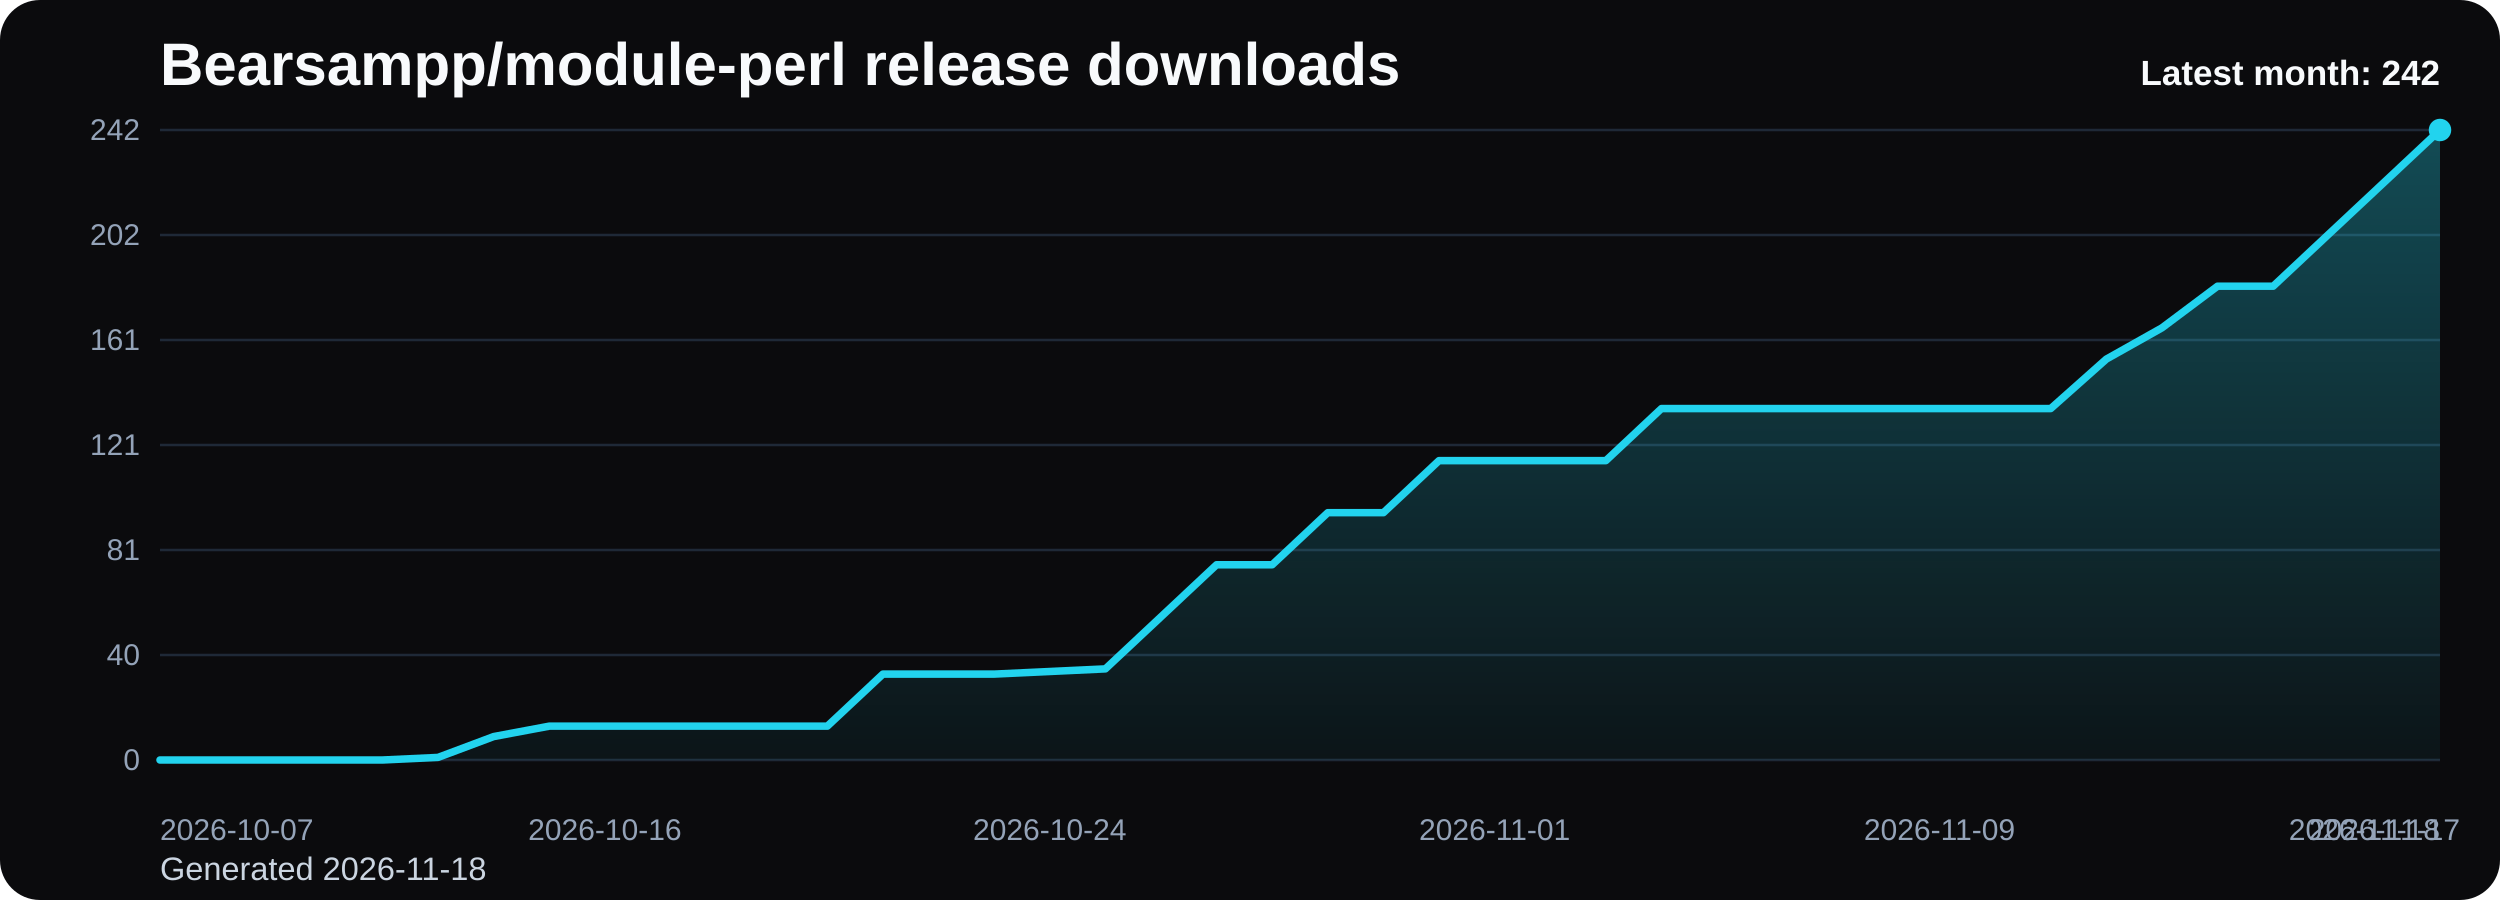
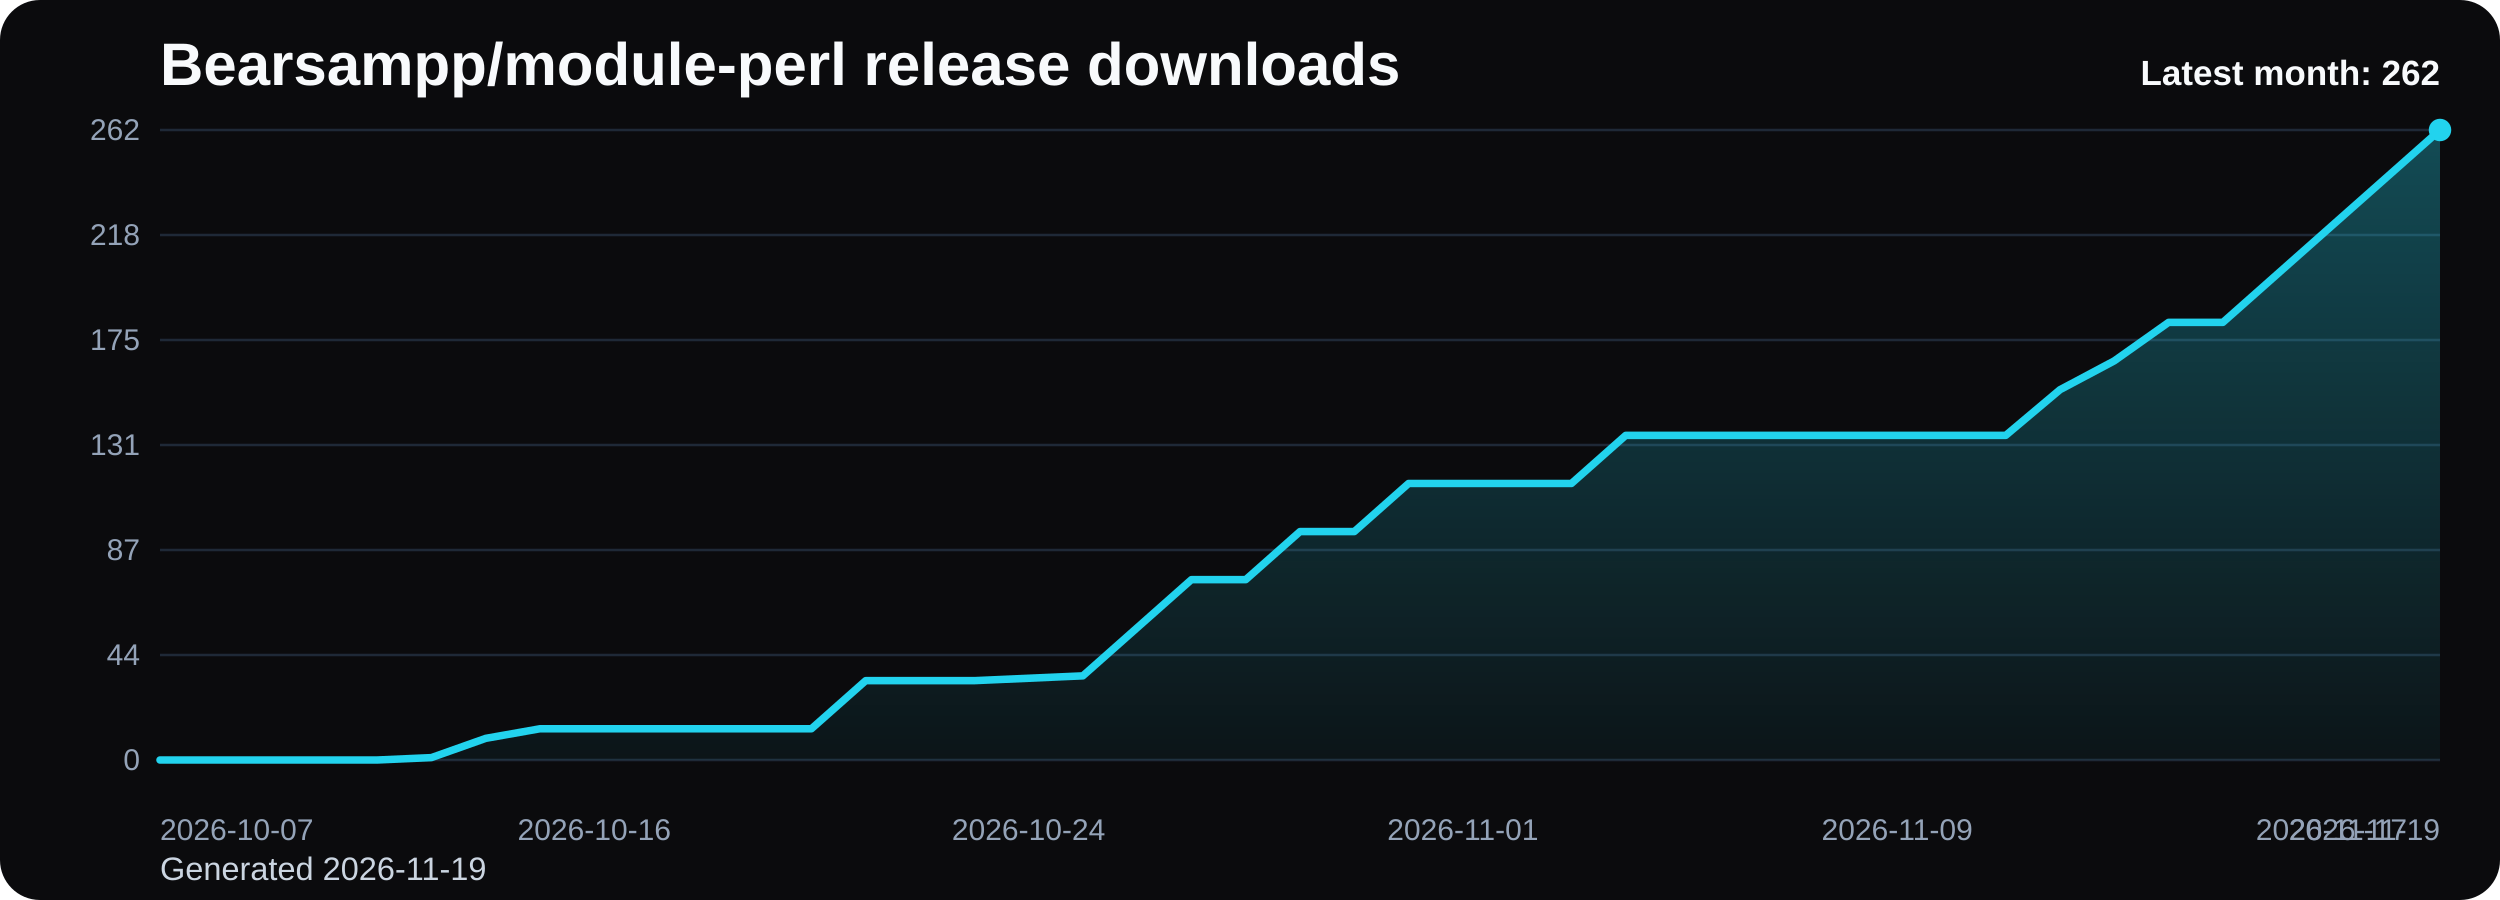
<svg xmlns="http://www.w3.org/2000/svg" viewBox="0 0 1000 360" role="img" aria-label="Bearsampp/module-perl release downloads chart">
  <defs>
    <linearGradient id="fill-monthly-black" x1="0" y1="0" x2="0" y2="1">
      <stop offset="0%" stop-color="#22d3ee" stop-opacity="0.32" />
      <stop offset="100%" stop-color="#22d3ee" stop-opacity="0.05" />
    </linearGradient>
    <style>
      .bg { fill: #0b0b0d; }
      .title { font: 700 24px Arial, sans-serif; fill: #f8fafc; }
      .sub { font: 400 13px Arial, sans-serif; fill: #cbd5e1; }
      .grid { stroke: #1f2937; stroke-width: 1; }
      .axis { font: 400 12px Arial, sans-serif; fill: #94a3b8; }
      .line { fill: none; stroke: #22d3ee; stroke-width: 3; stroke-linecap: round; stroke-linejoin: round; }
      .dot { fill: #22d3ee; }
      .value { font: 600 11px Arial, sans-serif; fill: #cbd5e1; }
      .latest { font: 700 14px Arial, sans-serif; fill: #f8fafc; }
    </style>
  </defs>
  <rect class="bg" x="0" y="0" width="1000" height="360" rx="16" />
  <text class="title" x="64" y="34">Bearsampp/module-perl release downloads</text>
-   <text class="sub" x="64" y="352">Generated 2026-11-18</text>
+   <text class="sub" x="64" y="352">Generated 2026-11-19</text>
  <line x1="64" y1="52.00" x2="976" y2="52.00" class="grid" />
-   <text x="56" y="56.00" text-anchor="end" class="axis">242</text>
+   <text x="56" y="56.00" text-anchor="end" class="axis">262</text>
  <line x1="64" y1="94.00" x2="976" y2="94.00" class="grid" />
-   <text x="56" y="98.00" text-anchor="end" class="axis">202</text>
+   <text x="56" y="98.00" text-anchor="end" class="axis">218</text>
  <line x1="64" y1="136.00" x2="976" y2="136.00" class="grid" />
-   <text x="56" y="140.00" text-anchor="end" class="axis">161</text>
+   <text x="56" y="140.00" text-anchor="end" class="axis">175</text>
  <line x1="64" y1="178.00" x2="976" y2="178.00" class="grid" />
-   <text x="56" y="182.00" text-anchor="end" class="axis">121</text>
+   <text x="56" y="182.00" text-anchor="end" class="axis">131</text>
  <line x1="64" y1="220.00" x2="976" y2="220.00" class="grid" />
-   <text x="56" y="224.00" text-anchor="end" class="axis">81</text>
+   <text x="56" y="224.00" text-anchor="end" class="axis">87</text>
  <line x1="64" y1="262.00" x2="976" y2="262.00" class="grid" />
-   <text x="56" y="266.00" text-anchor="end" class="axis">40</text>
+   <text x="56" y="266.00" text-anchor="end" class="axis">44</text>
  <line x1="64" y1="304.00" x2="976" y2="304.00" class="grid" />
  <text x="56" y="308.00" text-anchor="end" class="axis">0</text>
-   <path d="M 64.00 304 L 64.00 304.00 L 86.24 304.00 L 108.49 304.00 L 130.73 304.00 L 152.98 304.00 L 175.22 302.96 L 197.46 294.63 L 219.71 290.46 L 241.95 290.46 L 264.20 290.46 L 286.44 290.46 L 308.68 290.46 L 330.93 290.46 L 353.17 269.64 L 375.41 269.64 L 397.66 269.64 L 419.90 268.60 L 442.15 267.55 L 464.39 246.73 L 486.63 225.90 L 508.88 225.90 L 531.12 205.07 L 553.37 205.07 L 575.61 184.25 L 597.85 184.25 L 620.10 184.25 L 642.34 184.25 L 664.59 163.42 L 686.83 163.42 L 709.07 163.42 L 731.32 163.42 L 753.56 163.42 L 775.80 163.42 L 798.05 163.42 L 820.29 163.42 L 842.54 143.64 L 864.78 131.14 L 887.02 114.48 L 909.27 114.48 L 931.51 93.65 L 953.76 72.83 L 976.00 52.00 L 976.00 304 Z" fill="url(#fill-monthly-black)" />
-   <polyline class="line" points="64.00,304.00 86.24,304.00 108.49,304.00 130.73,304.00 152.98,304.00 175.22,302.96 197.46,294.63 219.71,290.46 241.95,290.46 264.20,290.46 286.44,290.46 308.68,290.46 330.93,290.46 353.17,269.64 375.41,269.64 397.66,269.64 419.90,268.60 442.15,267.55 464.39,246.73 486.63,225.90 508.88,225.90 531.12,205.07 553.37,205.07 575.61,184.25 597.85,184.25 620.10,184.25 642.34,184.25 664.59,163.42 686.83,163.42 709.07,163.42 731.32,163.42 753.56,163.42 775.80,163.42 798.05,163.42 820.29,163.42 842.54,143.64 864.78,131.14 887.02,114.48 909.27,114.48 931.51,93.65 953.76,72.83 976.00,52.00" />
+   <path d="M 64.00 304 L 64.00 304.00 L 85.71 304.00 L 107.43 304.00 L 129.14 304.00 L 150.86 304.00 L 172.57 303.04 L 194.29 295.34 L 216.00 291.50 L 237.71 291.50 L 259.43 291.50 L 281.14 291.50 L 302.86 291.50 L 324.57 291.50 L 346.29 272.26 L 368.00 272.26 L 389.71 272.26 L 411.43 271.30 L 433.14 270.34 L 454.86 251.10 L 476.57 231.86 L 498.29 231.86 L 520.00 212.63 L 541.71 212.63 L 563.43 193.39 L 585.14 193.39 L 606.86 193.39 L 628.57 193.39 L 650.29 174.15 L 672.00 174.15 L 693.71 174.15 L 715.43 174.15 L 737.14 174.15 L 758.86 174.15 L 780.57 174.15 L 802.29 174.15 L 824.00 155.88 L 845.71 144.34 L 867.43 128.95 L 889.14 128.95 L 910.86 109.71 L 932.57 90.47 L 954.29 71.24 L 976.00 52.00 L 976.00 304 Z" fill="url(#fill-monthly-black)" />
+   <polyline class="line" points="64.00,304.00 85.71,304.00 107.43,304.00 129.14,304.00 150.86,304.00 172.57,303.04 194.29,295.34 216.00,291.50 237.71,291.50 259.43,291.50 281.14,291.50 302.86,291.50 324.57,291.50 346.29,272.26 368.00,272.26 389.71,272.26 411.43,271.30 433.14,270.34 454.86,251.10 476.57,231.86 498.29,231.86 520.00,212.63 541.71,212.63 563.43,193.39 585.14,193.39 606.86,193.39 628.57,193.39 650.29,174.15 672.00,174.15 693.71,174.15 715.43,174.15 737.14,174.15 758.86,174.15 780.57,174.15 802.29,174.15 824.00,155.88 845.71,144.34 867.43,128.95 889.14,128.95 910.86,109.71 932.57,90.47 954.29,71.24 976.00,52.00" />
  <circle class="dot" cx="976.00" cy="52.00" r="4.5" />
  <text class="axis" x="64.00" y="336" text-anchor="start">2026-10-07</text>
-   <text class="axis" x="241.95" y="336" text-anchor="middle">2026-10-16</text>
-   <text class="axis" x="419.90" y="336" text-anchor="middle">2026-10-24</text>
-   <text class="axis" x="597.85" y="336" text-anchor="middle">2026-11-01</text>
-   <text class="axis" x="775.80" y="336" text-anchor="middle">2026-11-09</text>
-   <text class="axis" x="953.76" y="336" text-anchor="middle">2026-11-17</text>
-   <text class="axis" x="976.00" y="336" text-anchor="end">2026-11-18</text>
-   <text class="latest" x="976" y="34" text-anchor="end">Latest month: 242</text>
+   <text class="axis" x="237.71" y="336" text-anchor="middle">2026-10-16</text>
+   <text class="axis" x="411.43" y="336" text-anchor="middle">2026-10-24</text>
+   <text class="axis" x="585.14" y="336" text-anchor="middle">2026-11-01</text>
+   <text class="axis" x="758.86" y="336" text-anchor="middle">2026-11-09</text>
+   <text class="axis" x="932.57" y="336" text-anchor="middle">2026-11-17</text>
+   <text class="axis" x="976.00" y="336" text-anchor="end">2026-11-19</text>
+   <text class="latest" x="976" y="34" text-anchor="end">Latest month: 262</text>
</svg>
